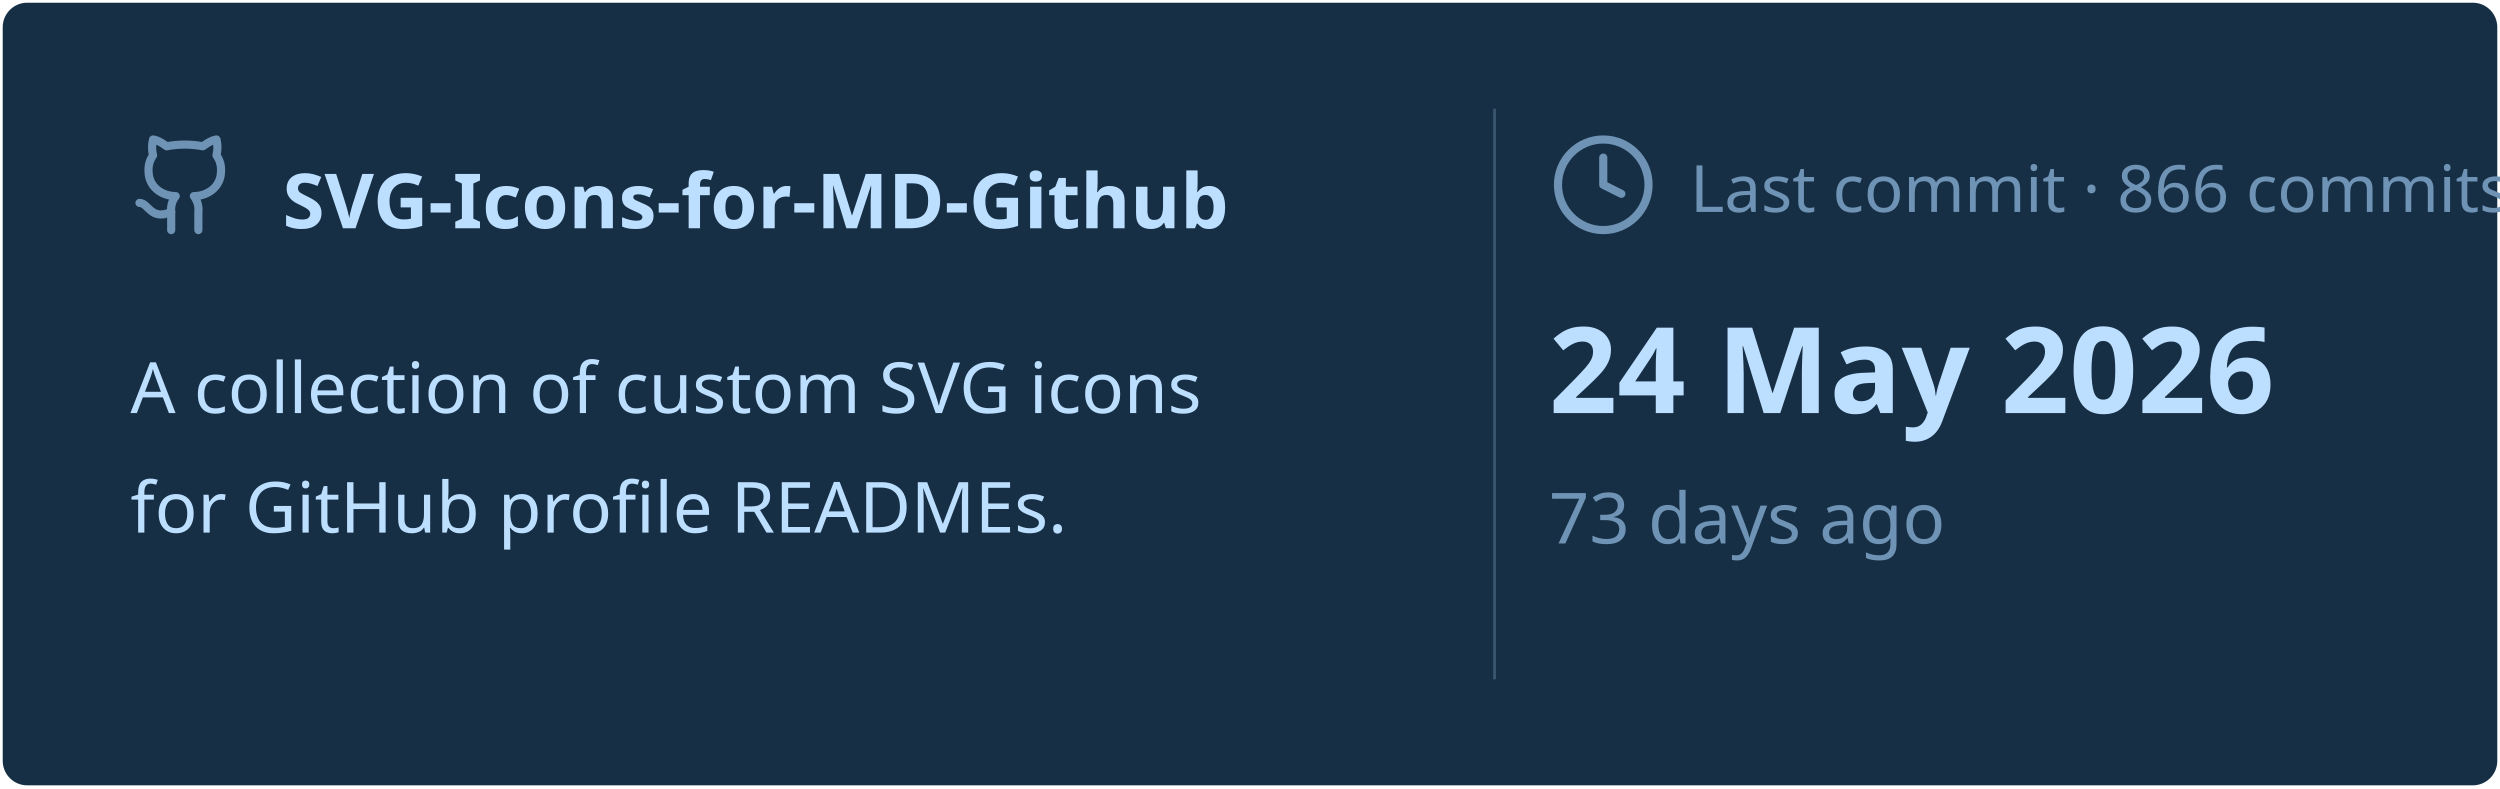
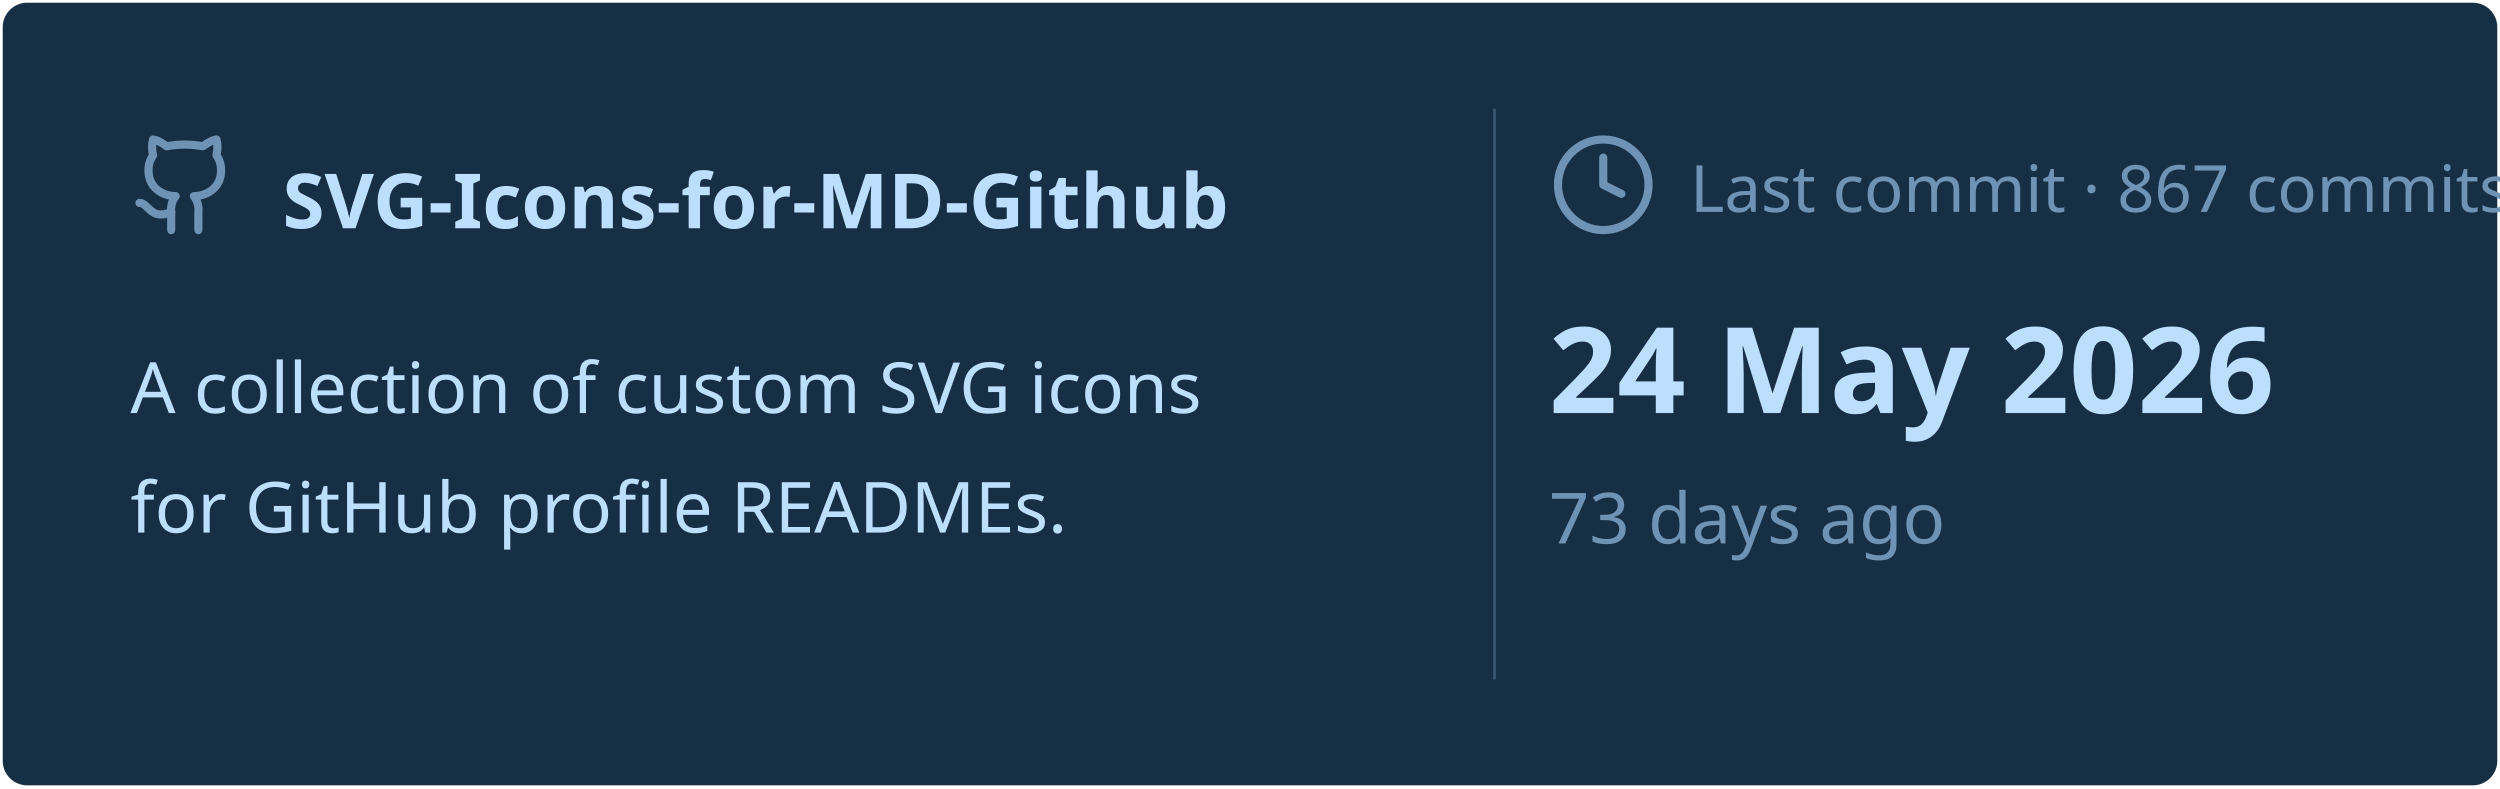
<svg xmlns="http://www.w3.org/2000/svg" viewBox="0 0 460 145" width="460px" height="145px">
  <rect stroke="#000000" stroke-opacity="0" fill="#172F45" rx="4.5" x="0.5" y="0.5" width="459" height="144" />
  <g transform="translate(24, 42)">
    <svg x="0" y="-18" width="20" height="20" viewBox="0 0 24 24" fill="none" stroke="#6E93B5" stroke-width="1.8" stroke-linecap="round" stroke-linejoin="round">
      <path d="M15 22v-4a4.8 4.8 0 0 0-1-3.5c3 0 6-2 6-5.5.08-1.25-.27-2.48-1-3.5.28-1.15.28-2.35 0-3.5 0 0-1 0-3 1.5-2.64-.5-5.36-.5-8 0C6 2 5 2 5 2c-.3 1.15-.3 2.35 0 3.5A5.403 5.403 0 0 0 4 9c0 3.5 3 5.5 6 5.5-.39.49-.68 1.05-.85 1.65-.17.6-.22 1.23-.15 1.85v4" />
      <path d="M9 18c-4.51 2-5-2-7-2" />
    </svg>
    <text x="28" y="0" font-family="&quot;Segoe UI&quot;, Ubuntu, sans-serif" font-size="14" font-weight="700" fill="#BDDFFF">SVG-Icons-for-MD-Github</text>
  </g>
  <text x="24" y="76" font-family="&quot;Segoe UI&quot;, Ubuntu, sans-serif" font-size="13" font-weight="400" fill="#BDDFFF">A collection of custom SVG icons</text>
  <text x="24" y="98" font-family="&quot;Segoe UI&quot;, Ubuntu, sans-serif" font-size="13" font-weight="400" fill="#BDDFFF">for GitHub profile READMEs.</text>
  <line x1="275" y1="20" x2="275" y2="125" stroke="#6E93B5" stroke-width="0.5" stroke-opacity="0.4" />
  <svg x="285" y="24" width="20" height="20" viewBox="0 0 24 24" fill="none" stroke="#6E93B5" stroke-width="1.8" stroke-linecap="round" stroke-linejoin="round">
    <circle cx="12" cy="12" r="10" />
    <polyline points="12 6 12 12 16 14" />
  </svg>
-   <text x="311" y="39" font-family="&quot;Segoe UI&quot;, Ubuntu, sans-serif" font-size="12" font-weight="400" fill="#6E93B5">Last commit · 866 commits</text>
+   <text x="311" y="39" font-family="&quot;Segoe UI&quot;, Ubuntu, sans-serif" font-size="12" font-weight="400" fill="#6E93B5">Last commit · 867 commits</text>
  <text x="285" y="76" font-family="&quot;Segoe UI&quot;, Ubuntu, sans-serif" font-size="22" font-weight="700" fill="#BDDFFF">24 May 2026</text>
  <text x="285" y="100" font-family="&quot;Segoe UI&quot;, Ubuntu, sans-serif" font-size="13" font-weight="400" fill="#6E93B5">73 days ago</text>
</svg>
